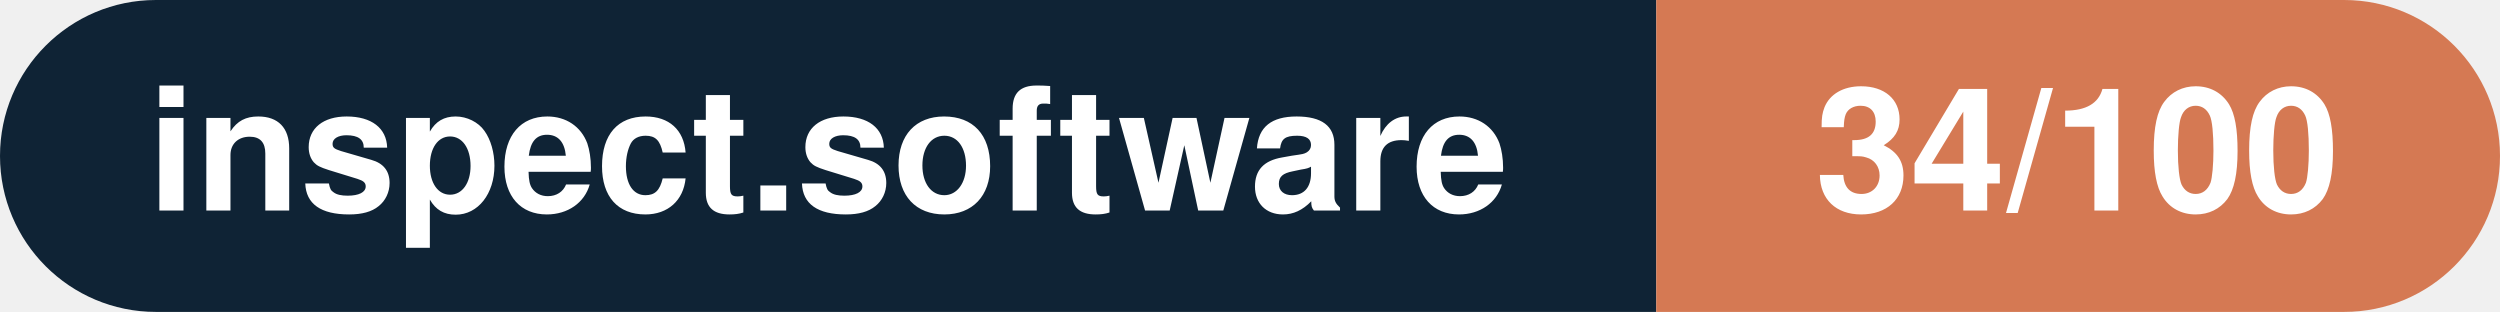
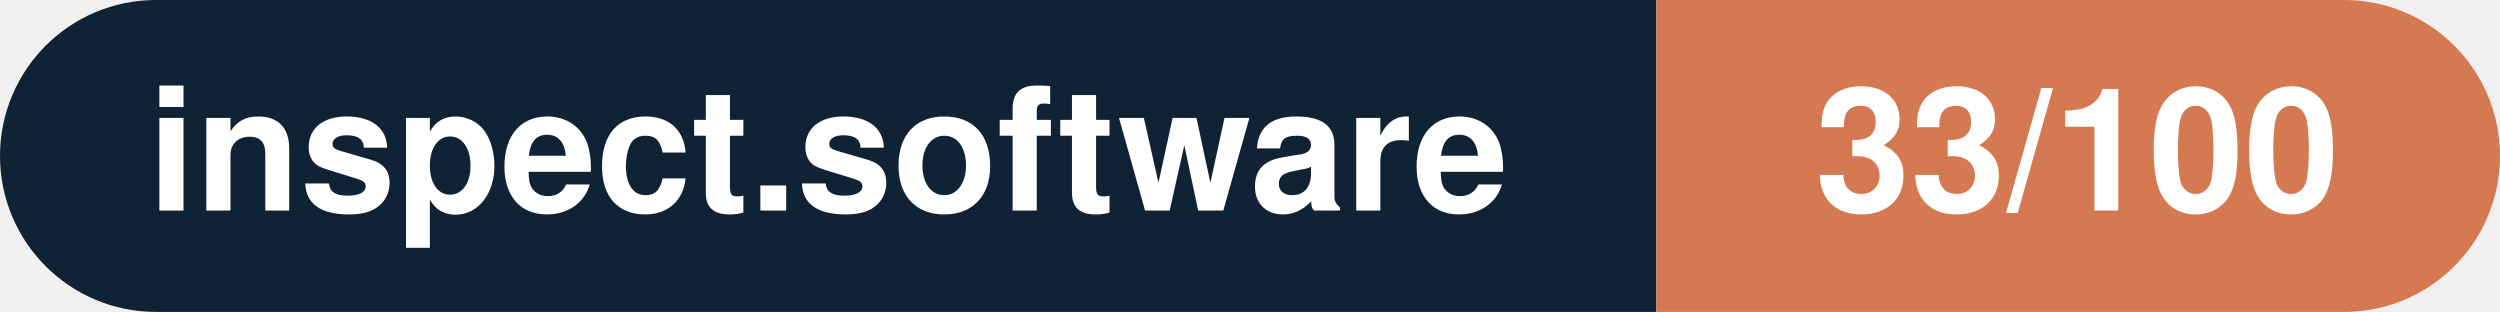
- <svg xmlns="http://www.w3.org/2000/svg" width="160.3" height="20" viewBox="0 0 160.3 20" role="img" aria-label="inspect.software: 34/100">
+ <svg xmlns="http://www.w3.org/2000/svg" width="160.3" height="20" viewBox="0 0 160.3 20" role="img" aria-label="inspect.software: 33/100">
  <clipPath id="rnd">
    <rect width="160.3" height="20" rx="10.0" fill="#fff" />
  </clipPath>
  <g clip-path="url(#rnd)">
    <rect width="106.2" height="20" fill="#0f2335" />
    <rect x="106.2" width="54.1" height="20" fill="#d57953" />
  </g>
  <g fill="#fff" text-anchor="middle" font-family="Helvetica Neue,Helvetica,Arial,sans-serif" font-size="11">
    <text x="53.1" y="13.5" font-weight="600">inspect.software</text>
-     <text x="133.2" y="13.5" font-weight="700">34/100</text>
+     <text x="133.2" y="13.5" font-weight="700">33/100</text>
  </g>
</svg>
